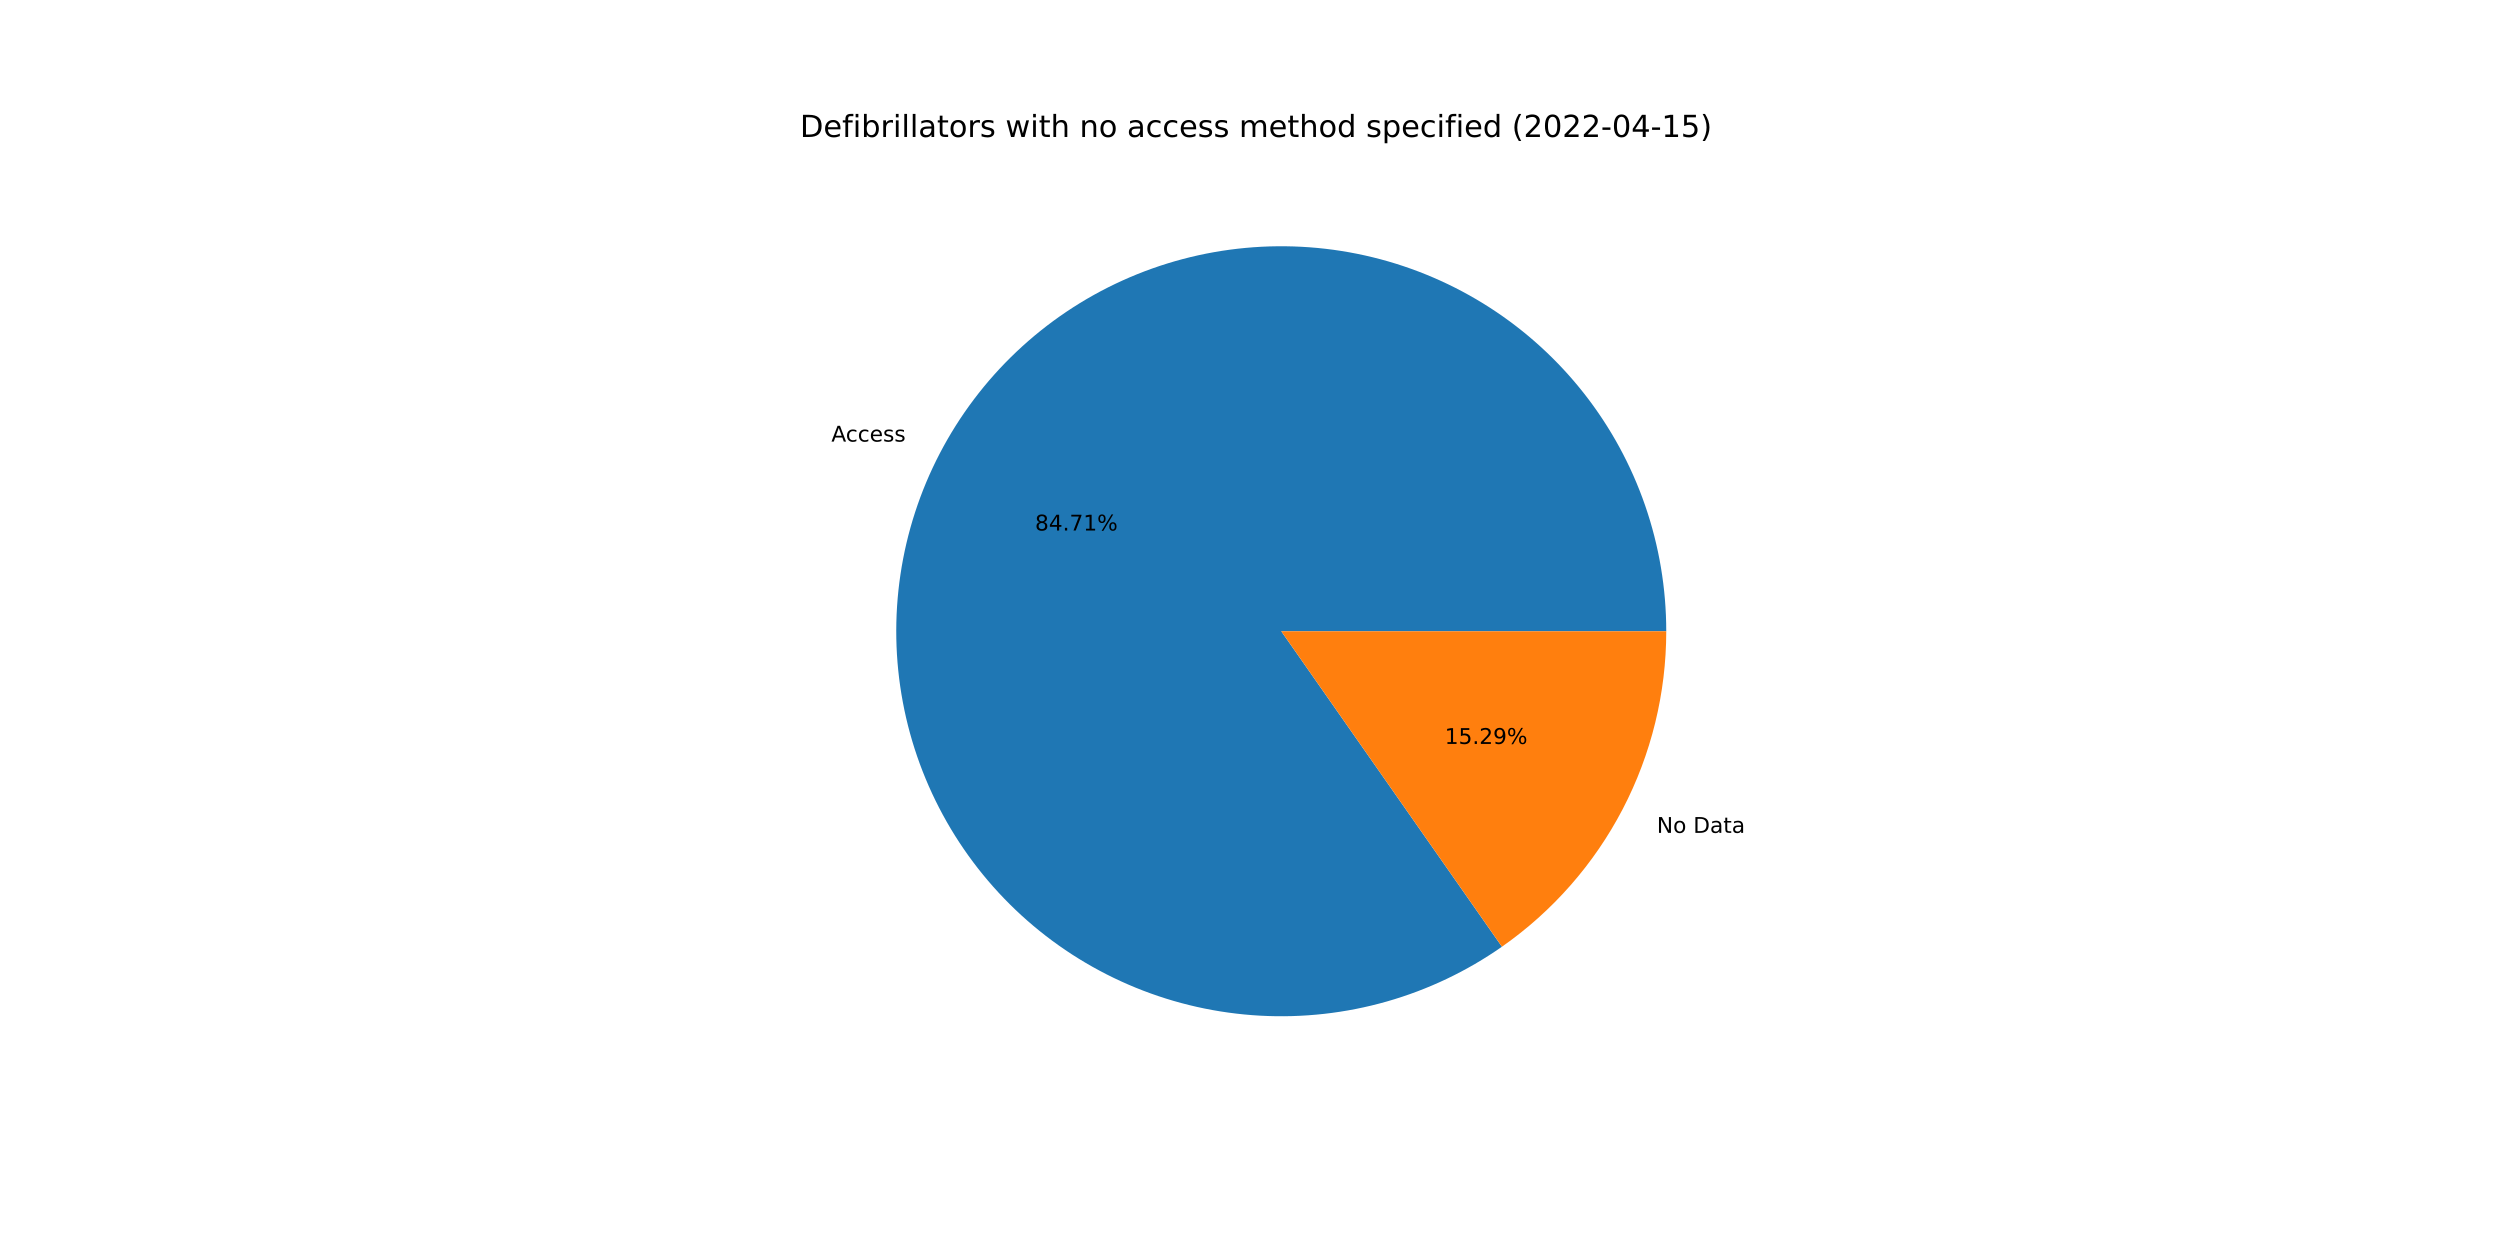
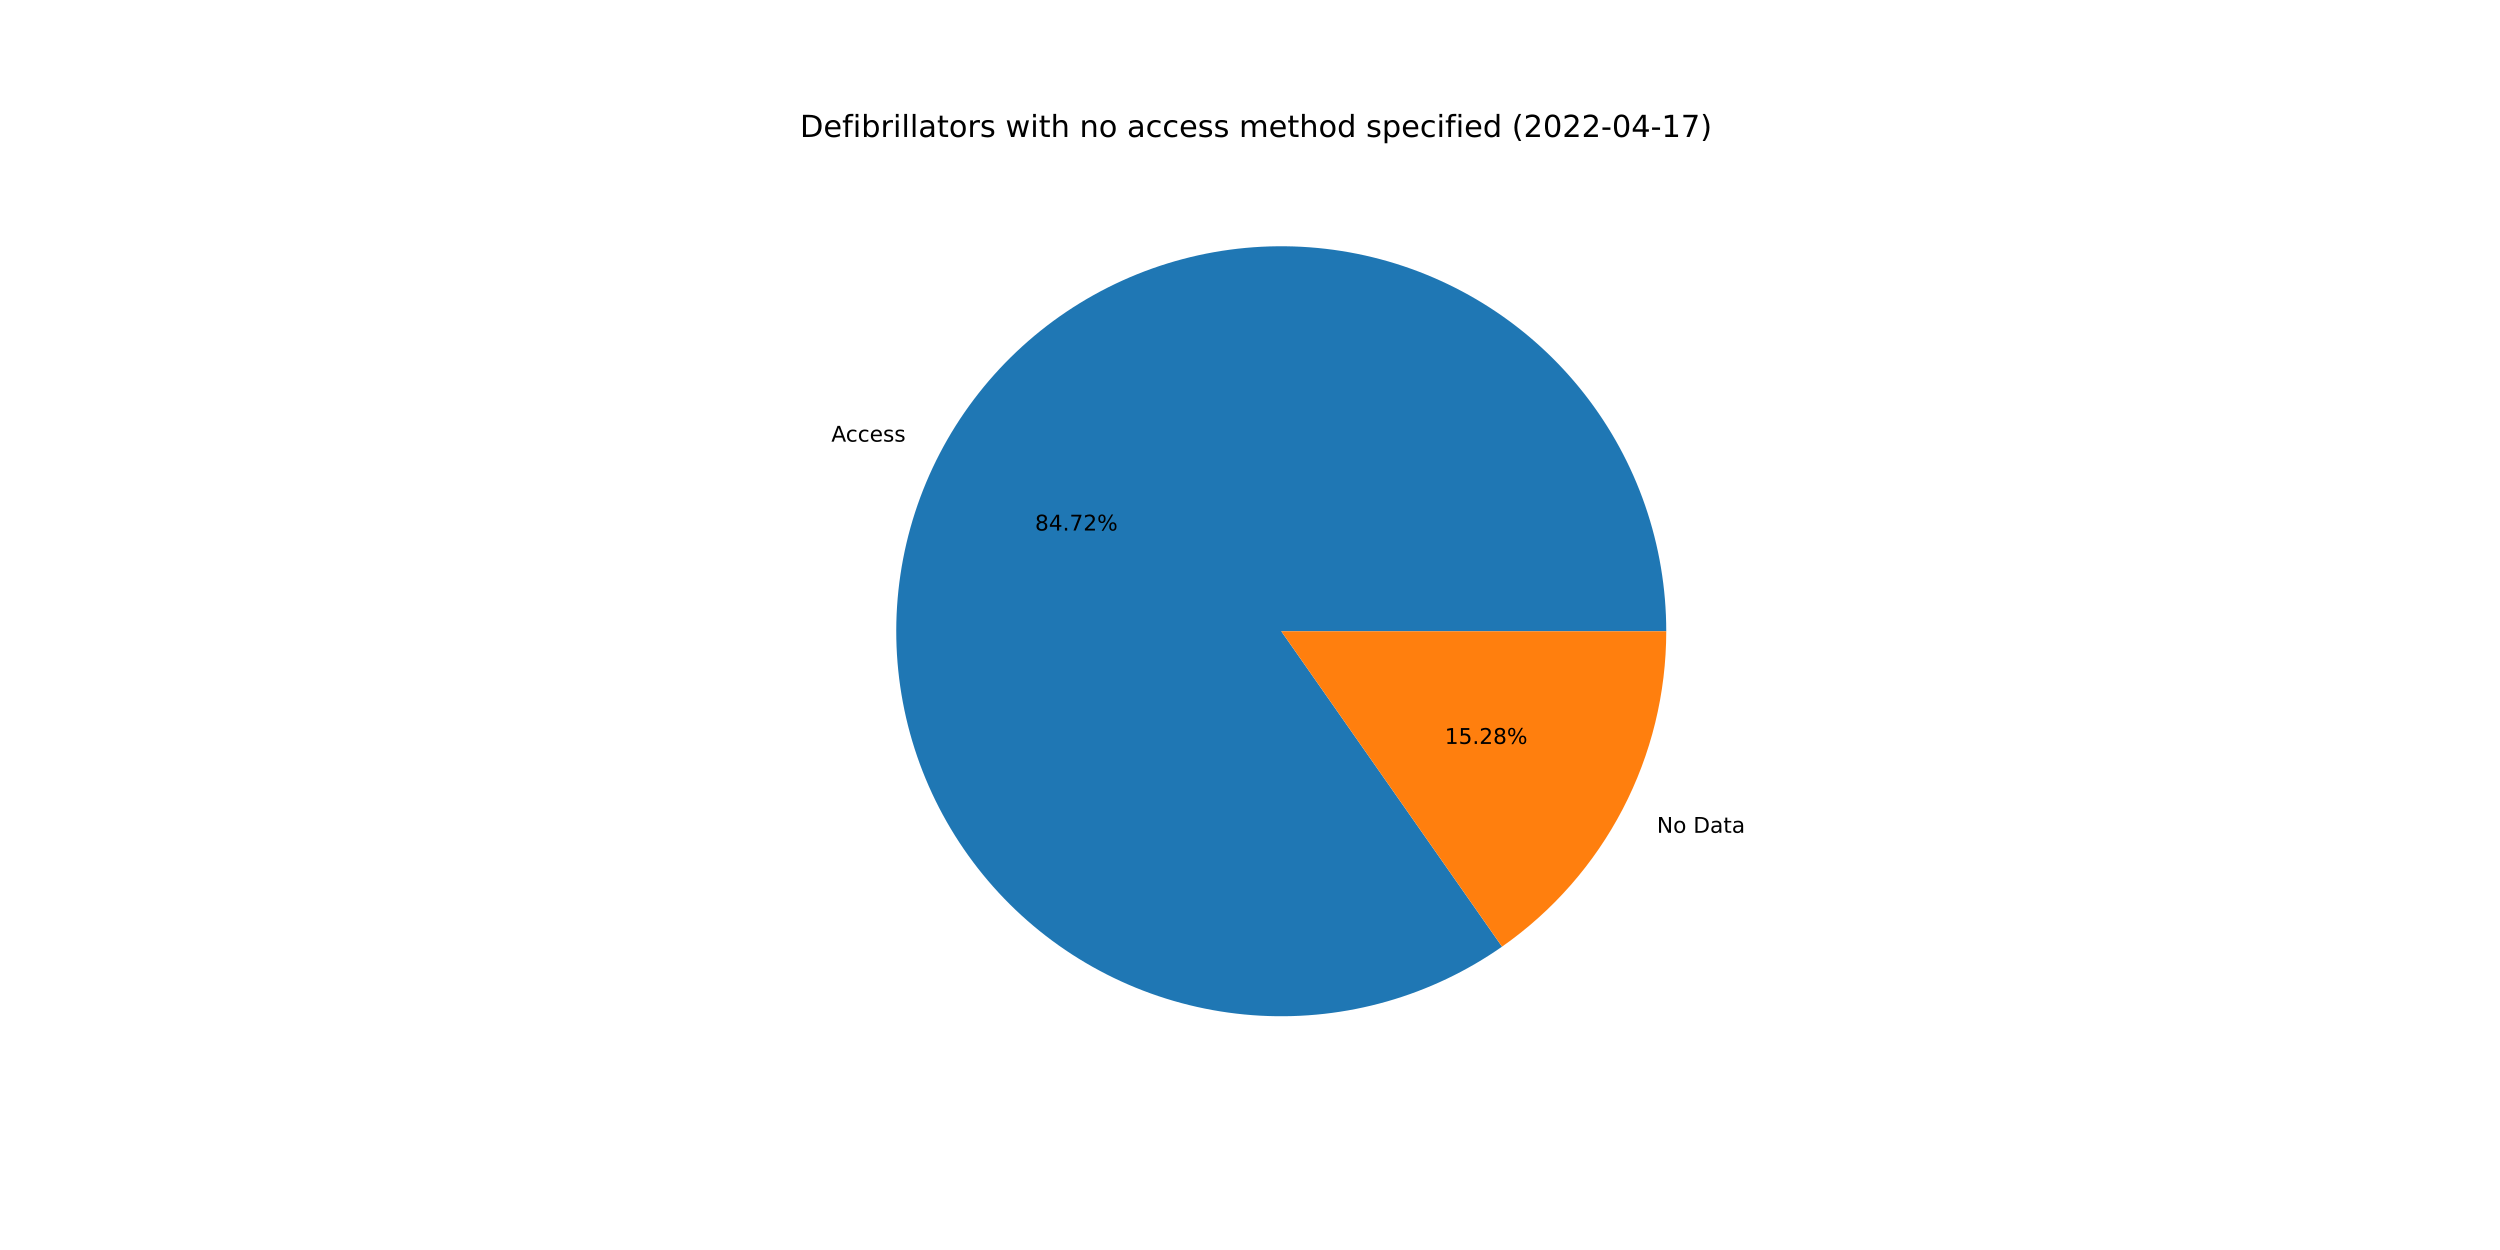
<svg xmlns="http://www.w3.org/2000/svg" xmlns:xlink="http://www.w3.org/1999/xlink" width="1152pt" height="576pt" viewBox="0 0 1152 576" version="1.1">
  <defs>
    <style type="text/css">*{stroke-linejoin: round; stroke-linecap: butt}</style>
  </defs>
  <g id="figure_1">
    <g id="patch_1">
      <path d="M 0 576  L 1152 576  L 1152 0  L 0 0  z " style="fill: #ffffff" />
    </g>
    <g id="axes_1">
      <g id="patch_2">
-         <path d="M 767.808 290.88  C 767.808 271.162 764.521 251.581 758.081 232.943  C 751.642 214.306 742.14 196.872 729.967 181.36  C 717.794 165.848 703.12 152.473 686.549 141.786  C 669.977 131.099 651.74 123.25 632.587 118.561  C 613.434 113.872 593.633 112.409 573.999 114.232  C 554.366 116.055 535.172 121.138 517.21 129.273  C 499.248 137.408 482.767 148.481 468.447 162.035  C 454.126 175.59 442.165 191.438 433.056 208.926  C 423.947 226.414 417.817 245.3 414.919 264.804  C 412.021 284.308 412.394 304.159 416.024 323.541  C 419.654 342.922 426.491 361.563 436.251 378.696  C 446.012 395.829 458.56 411.216 473.381 424.222  C 488.202 437.229 505.087 447.673 523.343 455.127  C 541.598 462.58 560.969 466.937 580.658 468.02  C 600.346 469.103 620.078 466.896 639.041 461.49  C 658.004 456.083 675.933 447.553 692.091 436.251  L 590.4 290.88  L 767.808 290.88  z " style="fill: #1f77b4" />
+         <path d="M 767.808 290.88  C 767.808 271.161 764.52 251.578 758.08 232.94  C 751.64 214.302 742.137 196.868 729.963 181.355  C 717.789 165.842 703.113 152.467 686.54 141.781  C 669.968 131.094 651.728 123.246 632.574 118.558  C 613.42 113.87 593.618 112.408 573.983 114.233  C 554.348 116.058 535.154 121.144 517.192 129.281  C 499.23 137.418 482.75 148.494 468.43 162.051  C 454.11 175.608 442.151 191.459 433.044 208.949  C 423.937 226.44 417.81 245.327 414.915 264.833  C 412.019 284.339 412.396 304.191 416.03 323.573  C 419.664 342.955 426.504 361.596 436.269 378.728  C 446.033 395.86 458.586 411.245 473.411 424.248  C 488.235 437.252 505.124 447.693 523.382 455.143  C 541.641 462.592 561.014 466.945 580.704 468.023  C 600.394 469.101 620.126 466.888 639.088 461.476  C 658.051 456.064 675.979 447.529 692.134 436.221  L 590.4 290.88  L 767.808 290.88  z " style="fill: #1f77b4" />
      </g>
      <g id="patch_3">
-         <path d="M 692.091 436.251  C 715.47 419.896 734.563 398.139 747.744 372.834  C 760.925 347.528 767.808 319.413 767.808 290.88  L 590.4 290.88  L 692.091 436.251  z " style="fill: #ff7f0e" />
+         <path d="M 692.134 436.221  C 715.501 419.864 734.583 398.11 747.756 372.811  C 760.929 347.511 767.808 319.404 767.808 290.88  L 590.4 290.88  L 692.134 436.221  z " style="fill: #ff7f0e" />
      </g>
      <g id="matplotlib.axis_1" />
      <g id="matplotlib.axis_2" />
      <g id="text_1">
-         <g transform="translate(383.0871 203.4901)scale(0.1 -0.1)">
+         <g transform="translate(383.0738 203.5157)scale(0.1 -0.1)">
          <defs>
            <path id="DejaVuSans-41" d="M 2188 4044  L 1331 1722  L 3047 1722  L 2188 4044  z M 1831 4666  L 2547 4666  L 4325 0  L 3669 0  L 3244 1197  L 1141 1197  L 716 0  L 50 0  L 1831 4666  z " transform="scale(0.015625)" />
            <path id="DejaVuSans-63" d="M 3122 3366  L 3122 2828  Q 2878 2963 2633 3030  Q 2388 3097 2138 3097  Q 1578 3097 1268 2742  Q 959 2388 959 1747  Q 959 1106 1268 751  Q 1578 397 2138 397  Q 2388 397 2633 464  Q 2878 531 3122 666  L 3122 134  Q 2881 22 2623 -34  Q 2366 -91 2075 -91  Q 1284 -91 818 406  Q 353 903 353 1747  Q 353 2603 823 3093  Q 1294 3584 2113 3584  Q 2378 3584 2631 3529  Q 2884 3475 3122 3366  z " transform="scale(0.015625)" />
            <path id="DejaVuSans-65" d="M 3597 1894  L 3597 1613  L 953 1613  Q 991 1019 1311 708  Q 1631 397 2203 397  Q 2534 397 2845 478  Q 3156 559 3463 722  L 3463 178  Q 3153 47 2828 -22  Q 2503 -91 2169 -91  Q 1331 -91 842 396  Q 353 884 353 1716  Q 353 2575 817 3079  Q 1281 3584 2069 3584  Q 2775 3584 3186 3129  Q 3597 2675 3597 1894  z M 3022 2063  Q 3016 2534 2758 2815  Q 2500 3097 2075 3097  Q 1594 3097 1305 2825  Q 1016 2553 972 2059  L 3022 2063  z " transform="scale(0.015625)" />
            <path id="DejaVuSans-73" d="M 2834 3397  L 2834 2853  Q 2591 2978 2328 3040  Q 2066 3103 1784 3103  Q 1356 3103 1142 2972  Q 928 2841 928 2578  Q 928 2378 1081 2264  Q 1234 2150 1697 2047  L 1894 2003  Q 2506 1872 2764 1633  Q 3022 1394 3022 966  Q 3022 478 2636 193  Q 2250 -91 1575 -91  Q 1294 -91 989 -36  Q 684 19 347 128  L 347 722  Q 666 556 975 473  Q 1284 391 1588 391  Q 1994 391 2212 530  Q 2431 669 2431 922  Q 2431 1156 2273 1281  Q 2116 1406 1581 1522  L 1381 1569  Q 847 1681 609 1914  Q 372 2147 372 2553  Q 372 3047 722 3315  Q 1072 3584 1716 3584  Q 2034 3584 2315 3537  Q 2597 3491 2834 3397  z " transform="scale(0.015625)" />
          </defs>
          <use xlink:href="#DejaVuSans-41" />
          <use xlink:href="#DejaVuSans-63" x="66.658" />
          <use xlink:href="#DejaVuSans-63" x="121.639" />
          <use xlink:href="#DejaVuSans-65" x="176.619" />
          <use xlink:href="#DejaVuSans-73" x="238.143" />
          <use xlink:href="#DejaVuSans-73" x="290.242" />
        </g>
      </g>
      <g id="text_2">
-         <g transform="translate(476.9287 244.467)scale(0.1 -0.1)">
+         <g transform="translate(476.9214 244.481)scale(0.1 -0.1)">
          <defs>
            <path id="DejaVuSans-38" d="M 2034 2216  Q 1584 2216 1326 1975  Q 1069 1734 1069 1313  Q 1069 891 1326 650  Q 1584 409 2034 409  Q 2484 409 2743 651  Q 3003 894 3003 1313  Q 3003 1734 2745 1975  Q 2488 2216 2034 2216  z M 1403 2484  Q 997 2584 770 2862  Q 544 3141 544 3541  Q 544 4100 942 4425  Q 1341 4750 2034 4750  Q 2731 4750 3128 4425  Q 3525 4100 3525 3541  Q 3525 3141 3298 2862  Q 3072 2584 2669 2484  Q 3125 2378 3379 2068  Q 3634 1759 3634 1313  Q 3634 634 3220 271  Q 2806 -91 2034 -91  Q 1263 -91 848 271  Q 434 634 434 1313  Q 434 1759 690 2068  Q 947 2378 1403 2484  z M 1172 3481  Q 1172 3119 1398 2916  Q 1625 2713 2034 2713  Q 2441 2713 2670 2916  Q 2900 3119 2900 3481  Q 2900 3844 2670 4047  Q 2441 4250 2034 4250  Q 1625 4250 1398 4047  Q 1172 3844 1172 3481  z " transform="scale(0.015625)" />
            <path id="DejaVuSans-34" d="M 2419 4116  L 825 1625  L 2419 1625  L 2419 4116  z M 2253 4666  L 3047 4666  L 3047 1625  L 3713 1625  L 3713 1100  L 3047 1100  L 3047 0  L 2419 0  L 2419 1100  L 313 1100  L 313 1709  L 2253 4666  z " transform="scale(0.015625)" />
            <path id="DejaVuSans-2e" d="M 684 794  L 1344 794  L 1344 0  L 684 0  L 684 794  z " transform="scale(0.015625)" />
            <path id="DejaVuSans-37" d="M 525 4666  L 3525 4666  L 3525 4397  L 1831 0  L 1172 0  L 2766 4134  L 525 4134  L 525 4666  z " transform="scale(0.015625)" />
-             <path id="DejaVuSans-31" d="M 794 531  L 1825 531  L 1825 4091  L 703 3866  L 703 4441  L 1819 4666  L 2450 4666  L 2450 531  L 3481 531  L 3481 0  L 794 0  L 794 531  z " transform="scale(0.015625)" />
+             <path id="DejaVuSans-32" d="M 1228 531  L 3431 531  L 3431 0  L 469 0  L 469 531  Q 828 903 1448 1529  Q 2069 2156 2228 2338  Q 2531 2678 2651 2914  Q 2772 3150 2772 3378  Q 2772 3750 2511 3984  Q 2250 4219 1831 4219  Q 1534 4219 1204 4116  Q 875 4013 500 3803  L 500 4441  Q 881 4594 1212 4672  Q 1544 4750 1819 4750  Q 2544 4750 2975 4387  Q 3406 4025 3406 3419  Q 3406 3131 3298 2873  Q 3191 2616 2906 2266  Q 2828 2175 2409 1742  Q 1991 1309 1228 531  z " transform="scale(0.015625)" />
            <path id="DejaVuSans-25" d="M 4653 2053  Q 4381 2053 4226 1822  Q 4072 1591 4072 1178  Q 4072 772 4226 539  Q 4381 306 4653 306  Q 4919 306 5073 539  Q 5228 772 5228 1178  Q 5228 1588 5073 1820  Q 4919 2053 4653 2053  z M 4653 2450  Q 5147 2450 5437 2106  Q 5728 1763 5728 1178  Q 5728 594 5436 251  Q 5144 -91 4653 -91  Q 4153 -91 3862 251  Q 3572 594 3572 1178  Q 3572 1766 3864 2108  Q 4156 2450 4653 2450  z M 1428 4353  Q 1159 4353 1004 4120  Q 850 3888 850 3481  Q 850 3069 1003 2837  Q 1156 2606 1428 2606  Q 1700 2606 1854 2837  Q 2009 3069 2009 3481  Q 2009 3884 1853 4118  Q 1697 4353 1428 4353  z M 4250 4750  L 4750 4750  L 1831 -91  L 1331 -91  L 4250 4750  z M 1428 4750  Q 1922 4750 2215 4408  Q 2509 4066 2509 3481  Q 2509 2891 2217 2550  Q 1925 2209 1428 2209  Q 931 2209 642 2551  Q 353 2894 353 3481  Q 353 4063 643 4406  Q 934 4750 1428 4750  z " transform="scale(0.015625)" />
          </defs>
          <use xlink:href="#DejaVuSans-38" />
          <use xlink:href="#DejaVuSans-34" x="63.623" />
          <use xlink:href="#DejaVuSans-2e" x="127.246" />
          <use xlink:href="#DejaVuSans-37" x="159.033" />
-           <use xlink:href="#DejaVuSans-31" x="222.656" />
+           <use xlink:href="#DejaVuSans-32" x="222.656" />
          <use xlink:href="#DejaVuSans-25" x="286.279" />
        </g>
      </g>
      <g id="text_3">
-         <g transform="translate(763.4785 383.7887)scale(0.1 -0.1)">
+         <g transform="translate(763.4918 383.763)scale(0.1 -0.1)">
          <defs>
            <path id="DejaVuSans-4e" d="M 628 4666  L 1478 4666  L 3547 763  L 3547 4666  L 4159 4666  L 4159 0  L 3309 0  L 1241 3903  L 1241 0  L 628 0  L 628 4666  z " transform="scale(0.015625)" />
            <path id="DejaVuSans-6f" d="M 1959 3097  Q 1497 3097 1228 2736  Q 959 2375 959 1747  Q 959 1119 1226 758  Q 1494 397 1959 397  Q 2419 397 2687 759  Q 2956 1122 2956 1747  Q 2956 2369 2687 2733  Q 2419 3097 1959 3097  z M 1959 3584  Q 2709 3584 3137 3096  Q 3566 2609 3566 1747  Q 3566 888 3137 398  Q 2709 -91 1959 -91  Q 1206 -91 779 398  Q 353 888 353 1747  Q 353 2609 779 3096  Q 1206 3584 1959 3584  z " transform="scale(0.015625)" />
            <path id="DejaVuSans-20" transform="scale(0.015625)" />
            <path id="DejaVuSans-44" d="M 1259 4147  L 1259 519  L 2022 519  Q 2988 519 3436 956  Q 3884 1394 3884 2338  Q 3884 3275 3436 3711  Q 2988 4147 2022 4147  L 1259 4147  z M 628 4666  L 1925 4666  Q 3281 4666 3915 4102  Q 4550 3538 4550 2338  Q 4550 1131 3912 565  Q 3275 0 1925 0  L 628 0  L 628 4666  z " transform="scale(0.015625)" />
            <path id="DejaVuSans-61" d="M 2194 1759  Q 1497 1759 1228 1600  Q 959 1441 959 1056  Q 959 750 1161 570  Q 1363 391 1709 391  Q 2188 391 2477 730  Q 2766 1069 2766 1631  L 2766 1759  L 2194 1759  z M 3341 1997  L 3341 0  L 2766 0  L 2766 531  Q 2569 213 2275 61  Q 1981 -91 1556 -91  Q 1019 -91 701 211  Q 384 513 384 1019  Q 384 1609 779 1909  Q 1175 2209 1959 2209  L 2766 2209  L 2766 2266  Q 2766 2663 2505 2880  Q 2244 3097 1772 3097  Q 1472 3097 1187 3025  Q 903 2953 641 2809  L 641 3341  Q 956 3463 1253 3523  Q 1550 3584 1831 3584  Q 2591 3584 2966 3190  Q 3341 2797 3341 1997  z " transform="scale(0.015625)" />
            <path id="DejaVuSans-74" d="M 1172 4494  L 1172 3500  L 2356 3500  L 2356 3053  L 1172 3053  L 1172 1153  Q 1172 725 1289 603  Q 1406 481 1766 481  L 2356 481  L 2356 0  L 1766 0  Q 1100 0 847 248  Q 594 497 594 1153  L 594 3053  L 172 3053  L 172 3500  L 594 3500  L 594 4494  L 1172 4494  z " transform="scale(0.015625)" />
          </defs>
          <use xlink:href="#DejaVuSans-4e" />
          <use xlink:href="#DejaVuSans-6f" x="74.805" />
          <use xlink:href="#DejaVuSans-20" x="135.986" />
          <use xlink:href="#DejaVuSans-44" x="167.773" />
          <use xlink:href="#DejaVuSans-61" x="244.775" />
          <use xlink:href="#DejaVuSans-74" x="306.055" />
          <use xlink:href="#DejaVuSans-61" x="345.264" />
        </g>
      </g>
      <g id="text_4">
-         <g transform="translate(665.7416 342.8117)scale(0.1 -0.1)">
+         <g transform="translate(665.7489 342.7977)scale(0.1 -0.1)">
          <defs>
+             <path id="DejaVuSans-31" d="M 794 531  L 1825 531  L 1825 4091  L 703 3866  L 703 4441  L 1819 4666  L 2450 4666  L 2450 531  L 3481 531  L 3481 0  L 794 0  L 794 531  z " transform="scale(0.015625)" />
            <path id="DejaVuSans-35" d="M 691 4666  L 3169 4666  L 3169 4134  L 1269 4134  L 1269 2991  Q 1406 3038 1543 3061  Q 1681 3084 1819 3084  Q 2600 3084 3056 2656  Q 3513 2228 3513 1497  Q 3513 744 3044 326  Q 2575 -91 1722 -91  Q 1428 -91 1123 -41  Q 819 9 494 109  L 494 744  Q 775 591 1075 516  Q 1375 441 1709 441  Q 2250 441 2565 725  Q 2881 1009 2881 1497  Q 2881 1984 2565 2268  Q 2250 2553 1709 2553  Q 1456 2553 1204 2497  Q 953 2441 691 2322  L 691 4666  z " transform="scale(0.015625)" />
-             <path id="DejaVuSans-32" d="M 1228 531  L 3431 531  L 3431 0  L 469 0  L 469 531  Q 828 903 1448 1529  Q 2069 2156 2228 2338  Q 2531 2678 2651 2914  Q 2772 3150 2772 3378  Q 2772 3750 2511 3984  Q 2250 4219 1831 4219  Q 1534 4219 1204 4116  Q 875 4013 500 3803  L 500 4441  Q 881 4594 1212 4672  Q 1544 4750 1819 4750  Q 2544 4750 2975 4387  Q 3406 4025 3406 3419  Q 3406 3131 3298 2873  Q 3191 2616 2906 2266  Q 2828 2175 2409 1742  Q 1991 1309 1228 531  z " transform="scale(0.015625)" />
-             <path id="DejaVuSans-39" d="M 703 97  L 703 672  Q 941 559 1184 500  Q 1428 441 1663 441  Q 2288 441 2617 861  Q 2947 1281 2994 2138  Q 2813 1869 2534 1725  Q 2256 1581 1919 1581  Q 1219 1581 811 2004  Q 403 2428 403 3163  Q 403 3881 828 4315  Q 1253 4750 1959 4750  Q 2769 4750 3195 4129  Q 3622 3509 3622 2328  Q 3622 1225 3098 567  Q 2575 -91 1691 -91  Q 1453 -91 1209 -44  Q 966 3 703 97  z M 1959 2075  Q 2384 2075 2632 2365  Q 2881 2656 2881 3163  Q 2881 3666 2632 3958  Q 2384 4250 1959 4250  Q 1534 4250 1286 3958  Q 1038 3666 1038 3163  Q 1038 2656 1286 2365  Q 1534 2075 1959 2075  z " transform="scale(0.015625)" />
          </defs>
          <use xlink:href="#DejaVuSans-31" />
          <use xlink:href="#DejaVuSans-35" x="63.623" />
          <use xlink:href="#DejaVuSans-2e" x="127.246" />
          <use xlink:href="#DejaVuSans-32" x="159.033" />
-           <use xlink:href="#DejaVuSans-39" x="222.656" />
+           <use xlink:href="#DejaVuSans-38" x="222.656" />
          <use xlink:href="#DejaVuSans-25" x="286.279" />
        </g>
      </g>
      <g id="text_5">
        <g transform="translate(368.64 63.12)scale(0.14 -0.14)">
          <defs>
            <path id="DejaVuSans-66" d="M 2375 4863  L 2375 4384  L 1825 4384  Q 1516 4384 1395 4259  Q 1275 4134 1275 3809  L 1275 3500  L 2222 3500  L 2222 3053  L 1275 3053  L 1275 0  L 697 0  L 697 3053  L 147 3053  L 147 3500  L 697 3500  L 697 3744  Q 697 4328 969 4595  Q 1241 4863 1831 4863  L 2375 4863  z " transform="scale(0.015625)" />
            <path id="DejaVuSans-69" d="M 603 3500  L 1178 3500  L 1178 0  L 603 0  L 603 3500  z M 603 4863  L 1178 4863  L 1178 4134  L 603 4134  L 603 4863  z " transform="scale(0.015625)" />
            <path id="DejaVuSans-62" d="M 3116 1747  Q 3116 2381 2855 2742  Q 2594 3103 2138 3103  Q 1681 3103 1420 2742  Q 1159 2381 1159 1747  Q 1159 1113 1420 752  Q 1681 391 2138 391  Q 2594 391 2855 752  Q 3116 1113 3116 1747  z M 1159 2969  Q 1341 3281 1617 3432  Q 1894 3584 2278 3584  Q 2916 3584 3314 3078  Q 3713 2572 3713 1747  Q 3713 922 3314 415  Q 2916 -91 2278 -91  Q 1894 -91 1617 61  Q 1341 213 1159 525  L 1159 0  L 581 0  L 581 4863  L 1159 4863  L 1159 2969  z " transform="scale(0.015625)" />
            <path id="DejaVuSans-72" d="M 2631 2963  Q 2534 3019 2420 3045  Q 2306 3072 2169 3072  Q 1681 3072 1420 2755  Q 1159 2438 1159 1844  L 1159 0  L 581 0  L 581 3500  L 1159 3500  L 1159 2956  Q 1341 3275 1631 3429  Q 1922 3584 2338 3584  Q 2397 3584 2469 3576  Q 2541 3569 2628 3553  L 2631 2963  z " transform="scale(0.015625)" />
            <path id="DejaVuSans-6c" d="M 603 4863  L 1178 4863  L 1178 0  L 603 0  L 603 4863  z " transform="scale(0.015625)" />
            <path id="DejaVuSans-77" d="M 269 3500  L 844 3500  L 1563 769  L 2278 3500  L 2956 3500  L 3675 769  L 4391 3500  L 4966 3500  L 4050 0  L 3372 0  L 2619 2869  L 1863 0  L 1184 0  L 269 3500  z " transform="scale(0.015625)" />
            <path id="DejaVuSans-68" d="M 3513 2113  L 3513 0  L 2938 0  L 2938 2094  Q 2938 2591 2744 2837  Q 2550 3084 2163 3084  Q 1697 3084 1428 2787  Q 1159 2491 1159 1978  L 1159 0  L 581 0  L 581 4863  L 1159 4863  L 1159 2956  Q 1366 3272 1645 3428  Q 1925 3584 2291 3584  Q 2894 3584 3203 3211  Q 3513 2838 3513 2113  z " transform="scale(0.015625)" />
            <path id="DejaVuSans-6e" d="M 3513 2113  L 3513 0  L 2938 0  L 2938 2094  Q 2938 2591 2744 2837  Q 2550 3084 2163 3084  Q 1697 3084 1428 2787  Q 1159 2491 1159 1978  L 1159 0  L 581 0  L 581 3500  L 1159 3500  L 1159 2956  Q 1366 3272 1645 3428  Q 1925 3584 2291 3584  Q 2894 3584 3203 3211  Q 3513 2838 3513 2113  z " transform="scale(0.015625)" />
            <path id="DejaVuSans-6d" d="M 3328 2828  Q 3544 3216 3844 3400  Q 4144 3584 4550 3584  Q 5097 3584 5394 3201  Q 5691 2819 5691 2113  L 5691 0  L 5113 0  L 5113 2094  Q 5113 2597 4934 2840  Q 4756 3084 4391 3084  Q 3944 3084 3684 2787  Q 3425 2491 3425 1978  L 3425 0  L 2847 0  L 2847 2094  Q 2847 2600 2669 2842  Q 2491 3084 2119 3084  Q 1678 3084 1418 2786  Q 1159 2488 1159 1978  L 1159 0  L 581 0  L 581 3500  L 1159 3500  L 1159 2956  Q 1356 3278 1631 3431  Q 1906 3584 2284 3584  Q 2666 3584 2933 3390  Q 3200 3197 3328 2828  z " transform="scale(0.015625)" />
            <path id="DejaVuSans-64" d="M 2906 2969  L 2906 4863  L 3481 4863  L 3481 0  L 2906 0  L 2906 525  Q 2725 213 2448 61  Q 2172 -91 1784 -91  Q 1150 -91 751 415  Q 353 922 353 1747  Q 353 2572 751 3078  Q 1150 3584 1784 3584  Q 2172 3584 2448 3432  Q 2725 3281 2906 2969  z M 947 1747  Q 947 1113 1208 752  Q 1469 391 1925 391  Q 2381 391 2643 752  Q 2906 1113 2906 1747  Q 2906 2381 2643 2742  Q 2381 3103 1925 3103  Q 1469 3103 1208 2742  Q 947 2381 947 1747  z " transform="scale(0.015625)" />
            <path id="DejaVuSans-70" d="M 1159 525  L 1159 -1331  L 581 -1331  L 581 3500  L 1159 3500  L 1159 2969  Q 1341 3281 1617 3432  Q 1894 3584 2278 3584  Q 2916 3584 3314 3078  Q 3713 2572 3713 1747  Q 3713 922 3314 415  Q 2916 -91 2278 -91  Q 1894 -91 1617 61  Q 1341 213 1159 525  z M 3116 1747  Q 3116 2381 2855 2742  Q 2594 3103 2138 3103  Q 1681 3103 1420 2742  Q 1159 2381 1159 1747  Q 1159 1113 1420 752  Q 1681 391 2138 391  Q 2594 391 2855 752  Q 3116 1113 3116 1747  z " transform="scale(0.015625)" />
            <path id="DejaVuSans-28" d="M 1984 4856  Q 1566 4138 1362 3434  Q 1159 2731 1159 2009  Q 1159 1288 1364 580  Q 1569 -128 1984 -844  L 1484 -844  Q 1016 -109 783 600  Q 550 1309 550 2009  Q 550 2706 781 3412  Q 1013 4119 1484 4856  L 1984 4856  z " transform="scale(0.015625)" />
            <path id="DejaVuSans-30" d="M 2034 4250  Q 1547 4250 1301 3770  Q 1056 3291 1056 2328  Q 1056 1369 1301 889  Q 1547 409 2034 409  Q 2525 409 2770 889  Q 3016 1369 3016 2328  Q 3016 3291 2770 3770  Q 2525 4250 2034 4250  z M 2034 4750  Q 2819 4750 3233 4129  Q 3647 3509 3647 2328  Q 3647 1150 3233 529  Q 2819 -91 2034 -91  Q 1250 -91 836 529  Q 422 1150 422 2328  Q 422 3509 836 4129  Q 1250 4750 2034 4750  z " transform="scale(0.015625)" />
            <path id="DejaVuSans-2d" d="M 313 2009  L 1997 2009  L 1997 1497  L 313 1497  L 313 2009  z " transform="scale(0.015625)" />
            <path id="DejaVuSans-29" d="M 513 4856  L 1013 4856  Q 1481 4119 1714 3412  Q 1947 2706 1947 2009  Q 1947 1309 1714 600  Q 1481 -109 1013 -844  L 513 -844  Q 928 -128 1133 580  Q 1338 1288 1338 2009  Q 1338 2731 1133 3434  Q 928 4138 513 4856  z " transform="scale(0.015625)" />
          </defs>
          <use xlink:href="#DejaVuSans-44" />
          <use xlink:href="#DejaVuSans-65" x="77.002" />
          <use xlink:href="#DejaVuSans-66" x="138.525" />
          <use xlink:href="#DejaVuSans-69" x="173.73" />
          <use xlink:href="#DejaVuSans-62" x="201.514" />
          <use xlink:href="#DejaVuSans-72" x="264.99" />
          <use xlink:href="#DejaVuSans-69" x="306.104" />
          <use xlink:href="#DejaVuSans-6c" x="333.887" />
          <use xlink:href="#DejaVuSans-6c" x="361.67" />
          <use xlink:href="#DejaVuSans-61" x="389.453" />
          <use xlink:href="#DejaVuSans-74" x="450.732" />
          <use xlink:href="#DejaVuSans-6f" x="489.941" />
          <use xlink:href="#DejaVuSans-72" x="551.123" />
          <use xlink:href="#DejaVuSans-73" x="592.236" />
          <use xlink:href="#DejaVuSans-20" x="644.336" />
          <use xlink:href="#DejaVuSans-77" x="676.123" />
          <use xlink:href="#DejaVuSans-69" x="757.91" />
          <use xlink:href="#DejaVuSans-74" x="785.693" />
          <use xlink:href="#DejaVuSans-68" x="824.902" />
          <use xlink:href="#DejaVuSans-20" x="888.281" />
          <use xlink:href="#DejaVuSans-6e" x="920.068" />
          <use xlink:href="#DejaVuSans-6f" x="983.447" />
          <use xlink:href="#DejaVuSans-20" x="1044.629" />
          <use xlink:href="#DejaVuSans-61" x="1076.416" />
          <use xlink:href="#DejaVuSans-63" x="1137.695" />
          <use xlink:href="#DejaVuSans-63" x="1192.676" />
          <use xlink:href="#DejaVuSans-65" x="1247.656" />
          <use xlink:href="#DejaVuSans-73" x="1309.18" />
          <use xlink:href="#DejaVuSans-73" x="1361.279" />
          <use xlink:href="#DejaVuSans-20" x="1413.379" />
          <use xlink:href="#DejaVuSans-6d" x="1445.166" />
          <use xlink:href="#DejaVuSans-65" x="1542.578" />
          <use xlink:href="#DejaVuSans-74" x="1604.102" />
          <use xlink:href="#DejaVuSans-68" x="1643.311" />
          <use xlink:href="#DejaVuSans-6f" x="1706.689" />
          <use xlink:href="#DejaVuSans-64" x="1767.871" />
          <use xlink:href="#DejaVuSans-20" x="1831.348" />
          <use xlink:href="#DejaVuSans-73" x="1863.135" />
          <use xlink:href="#DejaVuSans-70" x="1915.234" />
          <use xlink:href="#DejaVuSans-65" x="1978.711" />
          <use xlink:href="#DejaVuSans-63" x="2040.234" />
          <use xlink:href="#DejaVuSans-69" x="2095.215" />
          <use xlink:href="#DejaVuSans-66" x="2122.998" />
          <use xlink:href="#DejaVuSans-69" x="2158.203" />
          <use xlink:href="#DejaVuSans-65" x="2185.986" />
          <use xlink:href="#DejaVuSans-64" x="2247.51" />
          <use xlink:href="#DejaVuSans-20" x="2310.986" />
          <use xlink:href="#DejaVuSans-28" x="2342.773" />
          <use xlink:href="#DejaVuSans-32" x="2381.787" />
          <use xlink:href="#DejaVuSans-30" x="2445.41" />
          <use xlink:href="#DejaVuSans-32" x="2509.033" />
          <use xlink:href="#DejaVuSans-32" x="2572.656" />
          <use xlink:href="#DejaVuSans-2d" x="2636.279" />
          <use xlink:href="#DejaVuSans-30" x="2672.363" />
          <use xlink:href="#DejaVuSans-34" x="2735.986" />
          <use xlink:href="#DejaVuSans-2d" x="2799.609" />
          <use xlink:href="#DejaVuSans-31" x="2835.693" />
-           <use xlink:href="#DejaVuSans-35" x="2899.316" />
+           <use xlink:href="#DejaVuSans-37" x="2899.316" />
          <use xlink:href="#DejaVuSans-29" x="2962.939" />
        </g>
      </g>
    </g>
  </g>
</svg>
